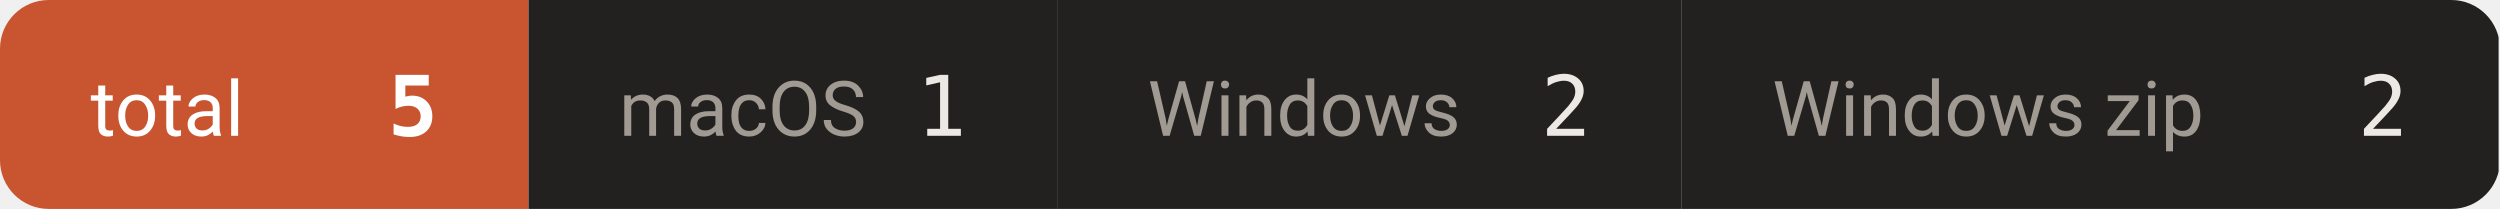
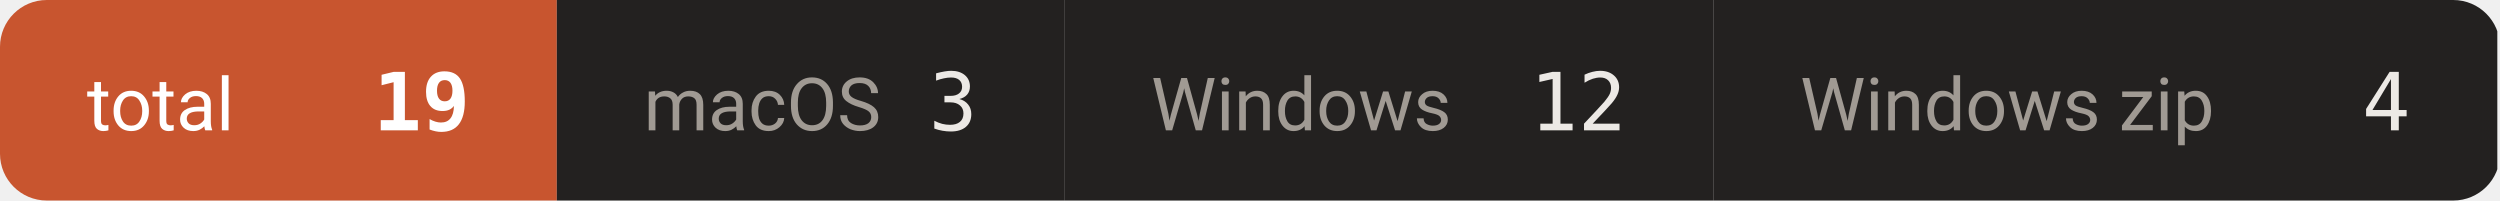
- <svg xmlns="http://www.w3.org/2000/svg" width="359" height="30" viewBox="0 0 359 30" role="img" aria-label="downloads 5">
+ <svg xmlns="http://www.w3.org/2000/svg" width="374" height="30" viewBox="0 0 374 30" role="img" aria-label="downloads 19">
  <defs>
    <clipPath id="c">
-       <rect width="359" height="30" rx="7" />
+       <rect width="374" height="30" rx="7" />
    </clipPath>
  </defs>
  <g clip-path="url(#c)">
-     <rect x="0.0" y="0" width="75.9" height="30" fill="#c8552f" />
+     <rect x="0.0" y="0" width="83.3" height="30" fill="#c8552f" />
    <text x="13.0" y="19.5" font-size="11" fill="#ffffff" font-family="-apple-system,BlinkMacSystemFont,'Segoe UI',Roboto,'Helvetica Neue',Arial,'Noto Sans Thai',sans-serif">total</text>
-     <text x="62.9" y="19.5" font-size="12" font-weight="600" fill="#ffffff" text-anchor="end" font-family="ui-monospace,SFMono-Regular,'SF Mono',Menlo,Consolas,monospace">5</text>
-     <rect x="75.9" y="0" width="75.9" height="30" fill="#232120" />
-     <text x="88.9" y="19.5" font-size="11" fill="#a09a93" font-family="-apple-system,BlinkMacSystemFont,'Segoe UI',Roboto,'Helvetica Neue',Arial,'Noto Sans Thai',sans-serif">macOS</text>
-     <text x="138.8" y="19.5" font-size="12" font-weight="500" fill="#ece9e5" text-anchor="end" font-family="ui-monospace,SFMono-Regular,'SF Mono',Menlo,Consolas,monospace">1</text>
-     <rect x="151.8" y="0" width="89.7" height="30" fill="#232120" />
-     <text x="164.8" y="19.5" font-size="11" fill="#a09a93" font-family="-apple-system,BlinkMacSystemFont,'Segoe UI',Roboto,'Helvetica Neue',Arial,'Noto Sans Thai',sans-serif">Windows</text>
-     <text x="228.5" y="19.5" font-size="12" font-weight="500" fill="#ece9e5" text-anchor="end" font-family="ui-monospace,SFMono-Regular,'SF Mono',Menlo,Consolas,monospace">2</text>
-     <rect x="241.5" y="0" width="117.3" height="30" fill="#232120" />
-     <text x="254.5" y="19.5" font-size="11" fill="#a09a93" font-family="-apple-system,BlinkMacSystemFont,'Segoe UI',Roboto,'Helvetica Neue',Arial,'Noto Sans Thai',sans-serif">Windows zip</text>
-     <text x="345.8" y="19.5" font-size="12" font-weight="500" fill="#ece9e5" text-anchor="end" font-family="ui-monospace,SFMono-Regular,'SF Mono',Menlo,Consolas,monospace">2</text>
+     <text x="70.3" y="19.5" font-size="12" font-weight="600" fill="#ffffff" text-anchor="end" font-family="ui-monospace,SFMono-Regular,'SF Mono',Menlo,Consolas,monospace">19</text>
+     <rect x="83.3" y="0" width="75.9" height="30" fill="#232120" />
+     <text x="96.3" y="19.5" font-size="11" fill="#a09a93" font-family="-apple-system,BlinkMacSystemFont,'Segoe UI',Roboto,'Helvetica Neue',Arial,'Noto Sans Thai',sans-serif">macOS</text>
+     <text x="146.2" y="19.5" font-size="12" font-weight="500" fill="#ece9e5" text-anchor="end" font-family="ui-monospace,SFMono-Regular,'SF Mono',Menlo,Consolas,monospace">3</text>
+     <rect x="159.2" y="0" width="97.1" height="30" fill="#232120" />
+     <text x="172.2" y="19.5" font-size="11" fill="#a09a93" font-family="-apple-system,BlinkMacSystemFont,'Segoe UI',Roboto,'Helvetica Neue',Arial,'Noto Sans Thai',sans-serif">Windows</text>
+     <text x="243.3" y="19.5" font-size="12" font-weight="500" fill="#ece9e5" text-anchor="end" font-family="ui-monospace,SFMono-Regular,'SF Mono',Menlo,Consolas,monospace">12</text>
+     <rect x="256.3" y="0" width="117.3" height="30" fill="#232120" />
+     <text x="269.3" y="19.5" font-size="11" fill="#a09a93" font-family="-apple-system,BlinkMacSystemFont,'Segoe UI',Roboto,'Helvetica Neue',Arial,'Noto Sans Thai',sans-serif">Windows zip</text>
+     <text x="360.6" y="19.5" font-size="12" font-weight="500" fill="#ece9e5" text-anchor="end" font-family="ui-monospace,SFMono-Regular,'SF Mono',Menlo,Consolas,monospace">4</text>
  </g>
</svg>
